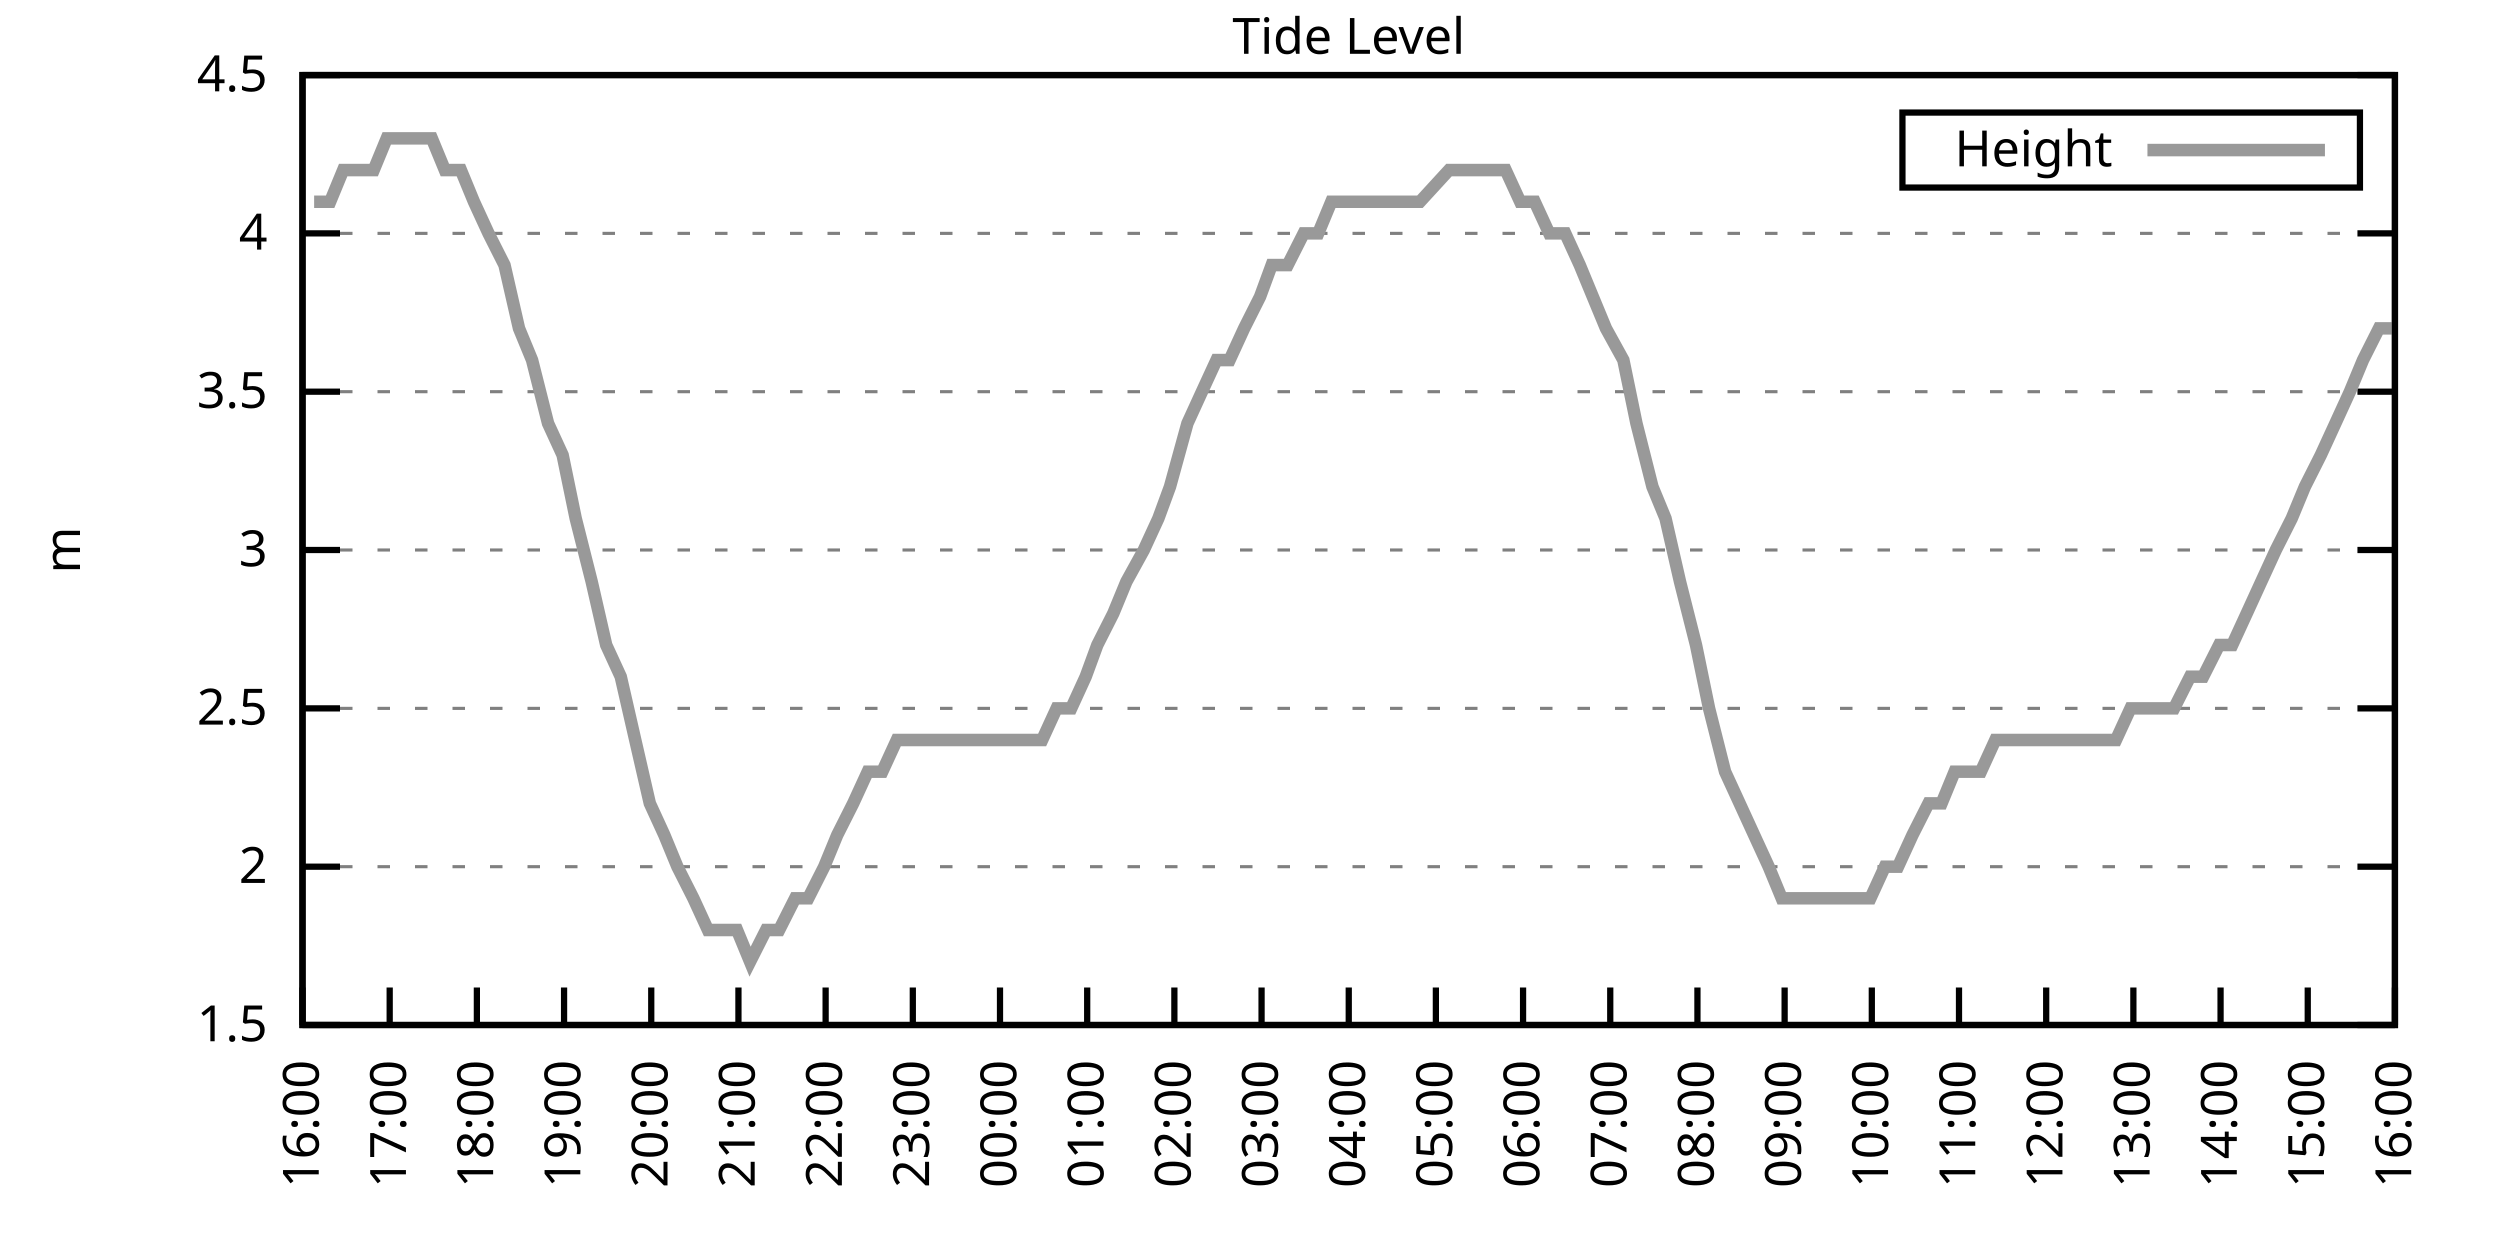
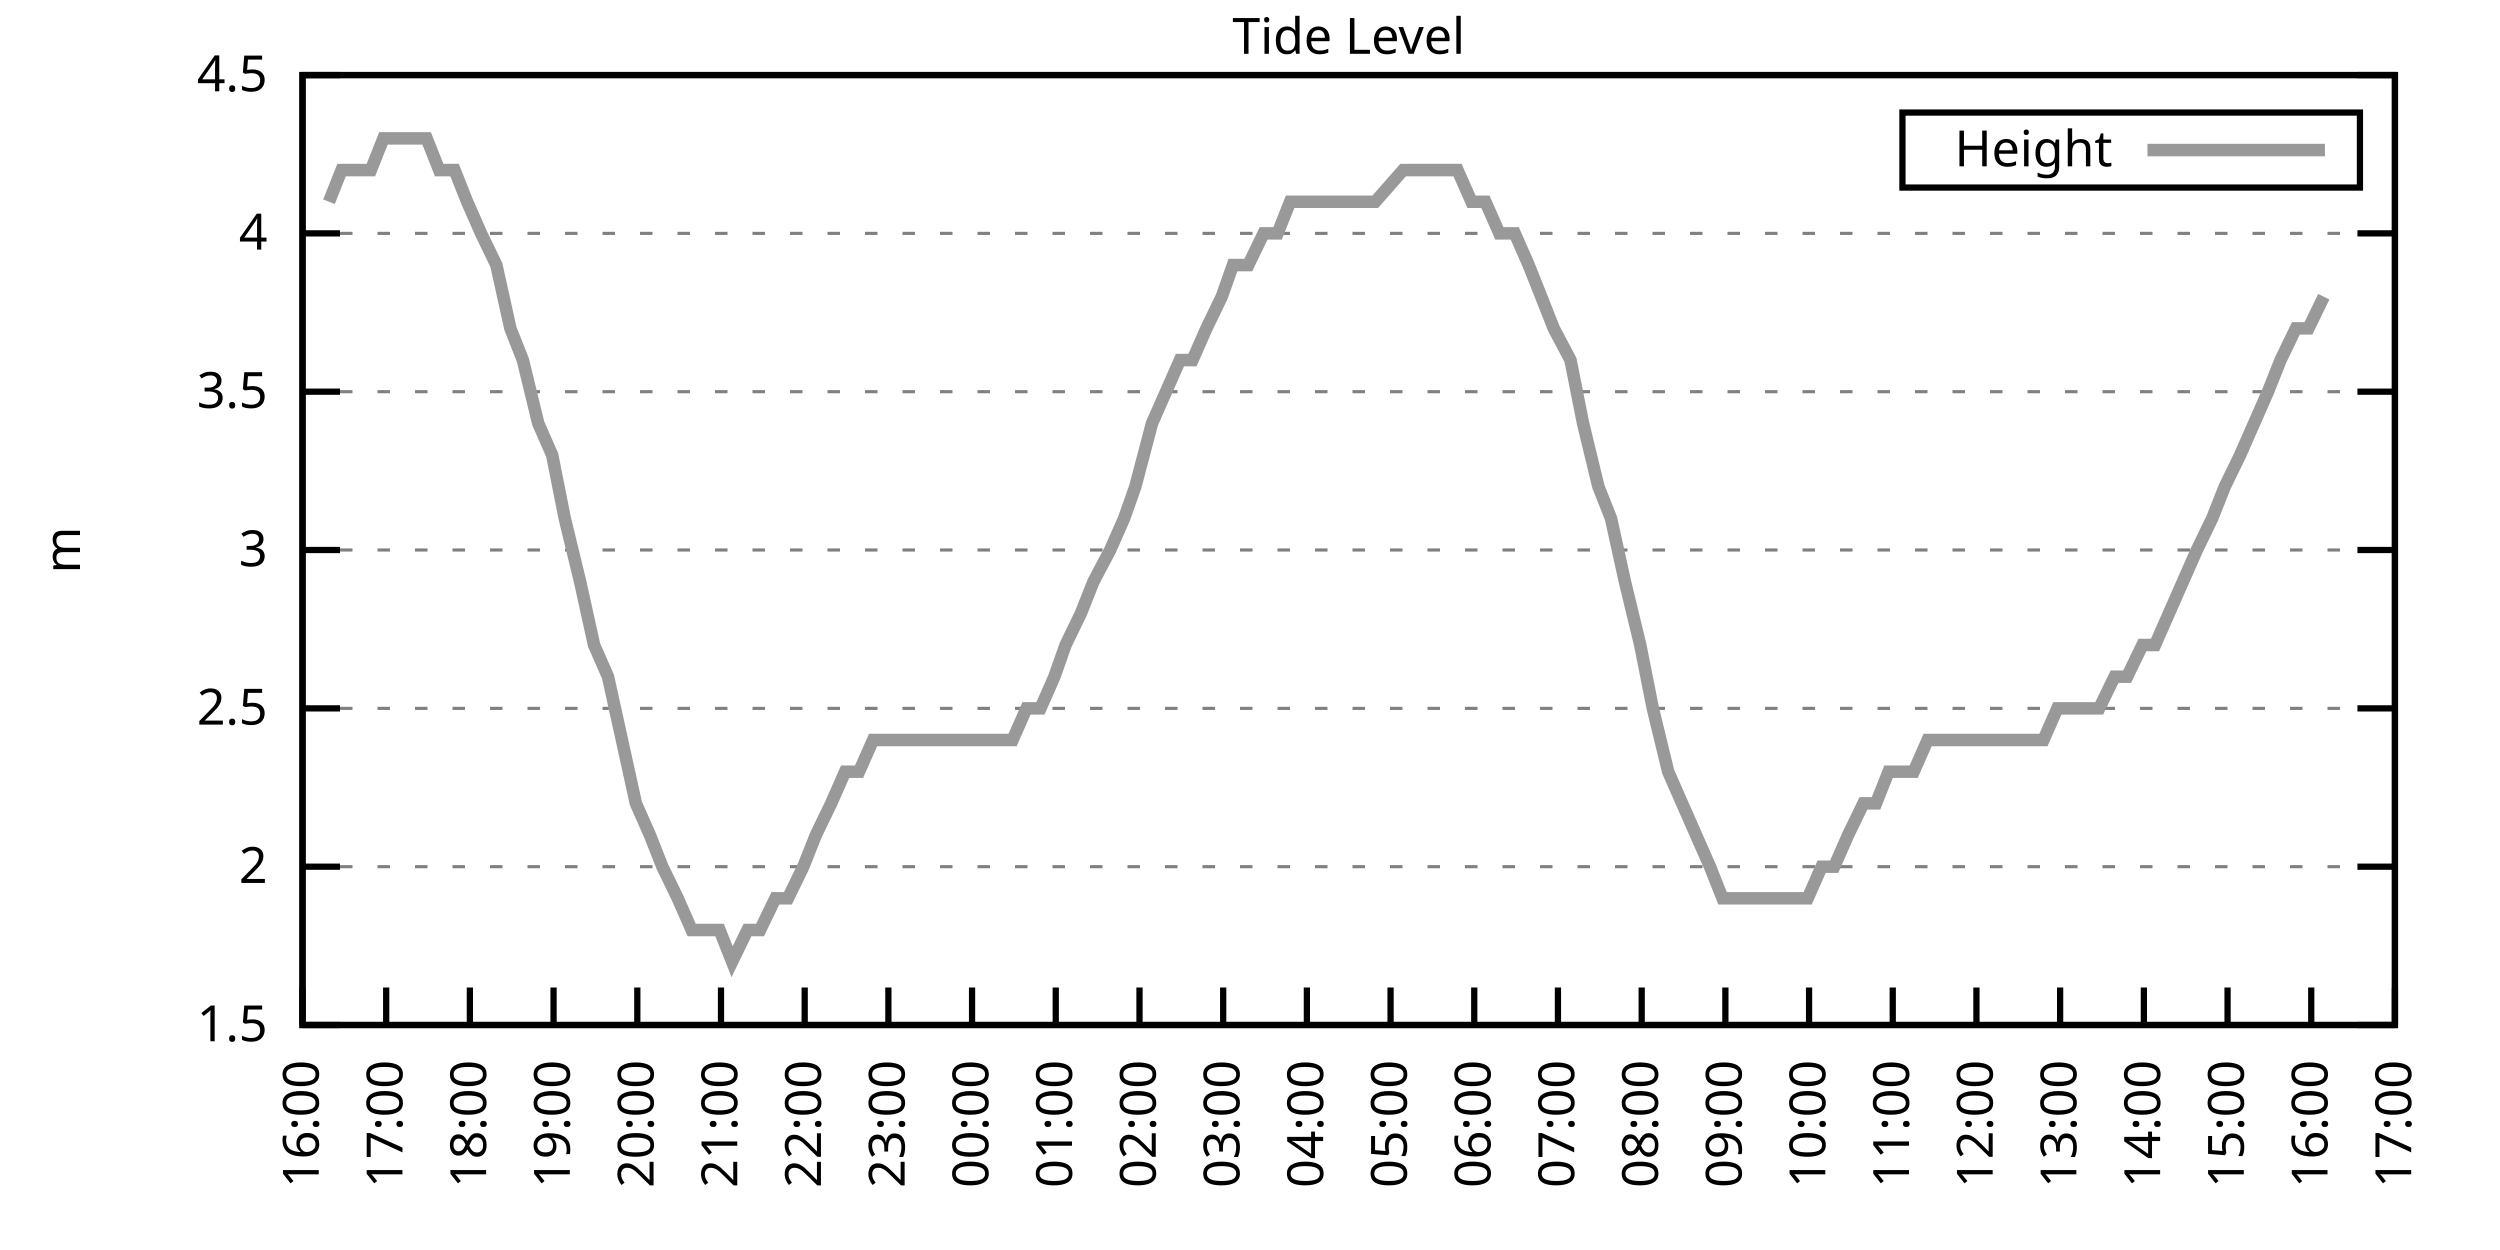
<svg xmlns="http://www.w3.org/2000/svg" xmlns:xlink="http://www.w3.org/1999/xlink" width="400" height="200" viewBox="0 0 400 200">
  <g id="gnuplot_canvas">
    <rect x="0" y="0" width="400" height="200" fill="none" />
    <defs>
      <circle id="gpDot" r="0.5" stroke-width="0.5" stroke="currentColor" />
      <path id="gpPt0" stroke-width="0.333" stroke="currentColor" d="M-1,0 h2 M0,-1 v2" />
      <path id="gpPt1" stroke-width="0.333" stroke="currentColor" d="M-1,-1 L1,1 M1,-1 L-1,1" />
      <path id="gpPt2" stroke-width="0.333" stroke="currentColor" d="M-1,0 L1,0 M0,-1 L0,1 M-1,-1 L1,1 M-1,1 L1,-1" />
      <rect id="gpPt3" stroke-width="0.333" stroke="currentColor" x="-1" y="-1" width="2" height="2" />
      <rect id="gpPt4" stroke-width="0.333" stroke="currentColor" fill="currentColor" x="-1" y="-1" width="2" height="2" />
      <circle id="gpPt5" stroke-width="0.333" stroke="currentColor" cx="0" cy="0" r="1" />
      <use xlink:href="#gpPt5" id="gpPt6" fill="currentColor" stroke="none" />
      <path id="gpPt7" stroke-width="0.333" stroke="currentColor" d="M0,-1.33 L-1.33,0.67 L1.33,0.67 z" />
      <use xlink:href="#gpPt7" id="gpPt8" fill="currentColor" stroke="none" />
      <use xlink:href="#gpPt7" id="gpPt9" stroke="currentColor" transform="rotate(180)" />
      <use xlink:href="#gpPt9" id="gpPt10" fill="currentColor" stroke="none" />
      <use xlink:href="#gpPt3" id="gpPt11" stroke="currentColor" transform="rotate(45)" />
      <use xlink:href="#gpPt11" id="gpPt12" fill="currentColor" stroke="none" />
      <path id="gpPt13" stroke-width="0.333" stroke="currentColor" d="M0,1.330 L1.265,0.411 L0.782,-1.067 L-0.782,-1.076 L-1.265,0.411 z" />
      <use xlink:href="#gpPt13" id="gpPt14" fill="currentColor" stroke="none" />
      <filter id="textbox" filterUnits="objectBoundingBox" x="0" y="0" height="1" width="1">
        <feFlood flood-color="white" flood-opacity="1" result="bgnd" />
        <feComposite in="SourceGraphic" in2="bgnd" operator="atop" />
      </filter>
      <filter id="greybox" filterUnits="objectBoundingBox" x="0" y="0" height="1" width="1">
        <feFlood flood-color="lightgrey" flood-opacity="1" result="grey" />
        <feComposite in="SourceGraphic" in2="grey" operator="atop" />
      </filter>
    </defs>
    <g fill="none" color="white" stroke="currentColor" stroke-width="1.00" stroke-linecap="butt" stroke-linejoin="miter">
</g>
    <g fill="none" color="black" stroke="currentColor" stroke-width="1.00" stroke-linecap="butt" stroke-linejoin="miter">
      <g stroke="none" shape-rendering="crispEdges">
        <polygon fill="rgb(255, 255, 255)" points="48.40,164.00 383.18,164.00 383.18,12.02 48.40,12.02 " />
      </g>
    </g>
    <g fill="none" color="black" stroke="currentColor" stroke-width="1.00" stroke-linecap="butt" stroke-linejoin="miter">
</g>
    <g fill="none" color="black" stroke="black" stroke-width="0.50" stroke-linecap="butt" stroke-linejoin="miter">
</g>
    <g fill="none" color="gray" stroke="currentColor" stroke-width="0.50" stroke-linecap="butt" stroke-linejoin="miter">
      <path stroke="gray" stroke-dasharray="2,4" class="gridline" d="M48.40,164.00 L383.19,164.00  " />
    </g>
    <g fill="none" color="gray" stroke="gray" stroke-width="1.00" stroke-linecap="butt" stroke-linejoin="miter">
</g>
    <g fill="none" color="black" stroke="currentColor" stroke-width="1.00" stroke-linecap="butt" stroke-linejoin="miter">
      <path stroke="black" d="M48.40,164.00 L54.40,164.00 M383.19,164.00 L377.19,164.00  " />
      <g transform="translate(42.80,166.60)" stroke="none" fill="black" font-family="Sans" font-size="8.00" text-anchor="end">
        <text>
          <tspan font-family="Sans"> 1.5</tspan>
        </text>
      </g>
    </g>
    <g fill="none" color="black" stroke="currentColor" stroke-width="1.00" stroke-linecap="butt" stroke-linejoin="miter">
</g>
    <g fill="none" color="black" stroke="black" stroke-width="0.50" stroke-linecap="butt" stroke-linejoin="miter">
</g>
    <g fill="none" color="gray" stroke="currentColor" stroke-width="0.50" stroke-linecap="butt" stroke-linejoin="miter">
      <path stroke="gray" stroke-dasharray="2,4" class="gridline" d="M48.40,138.67 L383.19,138.67  " />
    </g>
    <g fill="none" color="gray" stroke="gray" stroke-width="1.00" stroke-linecap="butt" stroke-linejoin="miter">
</g>
    <g fill="none" color="black" stroke="currentColor" stroke-width="1.00" stroke-linecap="butt" stroke-linejoin="miter">
      <path stroke="black" d="M48.40,138.67 L54.40,138.67 M383.19,138.67 L377.19,138.67  " />
      <g transform="translate(42.80,141.27)" stroke="none" fill="black" font-family="Sans" font-size="8.00" text-anchor="end">
        <text>
          <tspan font-family="Sans"> 2</tspan>
        </text>
      </g>
    </g>
    <g fill="none" color="black" stroke="currentColor" stroke-width="1.00" stroke-linecap="butt" stroke-linejoin="miter">
</g>
    <g fill="none" color="black" stroke="black" stroke-width="0.50" stroke-linecap="butt" stroke-linejoin="miter">
</g>
    <g fill="none" color="gray" stroke="currentColor" stroke-width="0.50" stroke-linecap="butt" stroke-linejoin="miter">
      <path stroke="gray" stroke-dasharray="2,4" class="gridline" d="M48.40,113.34 L383.19,113.34  " />
    </g>
    <g fill="none" color="gray" stroke="gray" stroke-width="1.00" stroke-linecap="butt" stroke-linejoin="miter">
</g>
    <g fill="none" color="black" stroke="currentColor" stroke-width="1.00" stroke-linecap="butt" stroke-linejoin="miter">
      <path stroke="black" d="M48.40,113.34 L54.40,113.34 M383.19,113.34 L377.19,113.34  " />
      <g transform="translate(42.80,115.94)" stroke="none" fill="black" font-family="Sans" font-size="8.00" text-anchor="end">
        <text>
          <tspan font-family="Sans"> 2.5</tspan>
        </text>
      </g>
    </g>
    <g fill="none" color="black" stroke="currentColor" stroke-width="1.00" stroke-linecap="butt" stroke-linejoin="miter">
</g>
    <g fill="none" color="black" stroke="black" stroke-width="0.50" stroke-linecap="butt" stroke-linejoin="miter">
</g>
    <g fill="none" color="gray" stroke="currentColor" stroke-width="0.50" stroke-linecap="butt" stroke-linejoin="miter">
      <path stroke="gray" stroke-dasharray="2,4" class="gridline" d="M48.40,88.00 L383.19,88.00  " />
    </g>
    <g fill="none" color="gray" stroke="gray" stroke-width="1.00" stroke-linecap="butt" stroke-linejoin="miter">
</g>
    <g fill="none" color="black" stroke="currentColor" stroke-width="1.00" stroke-linecap="butt" stroke-linejoin="miter">
      <path stroke="black" d="M48.40,88.00 L54.40,88.00 M383.19,88.00 L377.19,88.00  " />
      <g transform="translate(42.80,90.60)" stroke="none" fill="black" font-family="Sans" font-size="8.00" text-anchor="end">
        <text>
          <tspan font-family="Sans"> 3</tspan>
        </text>
      </g>
    </g>
    <g fill="none" color="black" stroke="currentColor" stroke-width="1.00" stroke-linecap="butt" stroke-linejoin="miter">
</g>
    <g fill="none" color="black" stroke="black" stroke-width="0.50" stroke-linecap="butt" stroke-linejoin="miter">
</g>
    <g fill="none" color="gray" stroke="currentColor" stroke-width="0.50" stroke-linecap="butt" stroke-linejoin="miter">
      <path stroke="gray" stroke-dasharray="2,4" class="gridline" d="M48.40,62.67 L383.19,62.67  " />
    </g>
    <g fill="none" color="gray" stroke="gray" stroke-width="1.00" stroke-linecap="butt" stroke-linejoin="miter">
</g>
    <g fill="none" color="black" stroke="currentColor" stroke-width="1.00" stroke-linecap="butt" stroke-linejoin="miter">
      <path stroke="black" d="M48.40,62.67 L54.40,62.67 M383.19,62.67 L377.19,62.67  " />
      <g transform="translate(42.80,65.27)" stroke="none" fill="black" font-family="Sans" font-size="8.00" text-anchor="end">
        <text>
          <tspan font-family="Sans"> 3.5</tspan>
        </text>
      </g>
    </g>
    <g fill="none" color="black" stroke="currentColor" stroke-width="1.00" stroke-linecap="butt" stroke-linejoin="miter">
</g>
    <g fill="none" color="black" stroke="black" stroke-width="0.50" stroke-linecap="butt" stroke-linejoin="miter">
</g>
    <g fill="none" color="gray" stroke="currentColor" stroke-width="0.50" stroke-linecap="butt" stroke-linejoin="miter">
      <path stroke="gray" stroke-dasharray="2,4" class="gridline" d="M48.40,37.34 L383.19,37.34  " />
    </g>
    <g fill="none" color="gray" stroke="gray" stroke-width="1.00" stroke-linecap="butt" stroke-linejoin="miter">
</g>
    <g fill="none" color="black" stroke="currentColor" stroke-width="1.00" stroke-linecap="butt" stroke-linejoin="miter">
      <path stroke="black" d="M48.40,37.34 L54.40,37.34 M383.19,37.34 L377.19,37.34  " />
      <g transform="translate(42.80,39.94)" stroke="none" fill="black" font-family="Sans" font-size="8.00" text-anchor="end">
        <text>
          <tspan font-family="Sans"> 4</tspan>
        </text>
      </g>
    </g>
    <g fill="none" color="black" stroke="currentColor" stroke-width="1.00" stroke-linecap="butt" stroke-linejoin="miter">
</g>
    <g fill="none" color="black" stroke="black" stroke-width="0.50" stroke-linecap="butt" stroke-linejoin="miter">
</g>
    <g fill="none" color="gray" stroke="currentColor" stroke-width="0.50" stroke-linecap="butt" stroke-linejoin="miter">
      <path stroke="gray" stroke-dasharray="2,4" class="gridline" d="M48.40,12.01 L383.19,12.01  " />
    </g>
    <g fill="none" color="gray" stroke="gray" stroke-width="1.00" stroke-linecap="butt" stroke-linejoin="miter">
</g>
    <g fill="none" color="black" stroke="currentColor" stroke-width="1.00" stroke-linecap="butt" stroke-linejoin="miter">
      <path stroke="black" d="M48.40,12.01 L54.40,12.01 M383.19,12.01 L377.19,12.01  " />
      <g transform="translate(42.80,14.61)" stroke="none" fill="black" font-family="Sans" font-size="8.00" text-anchor="end">
        <text>
          <tspan font-family="Sans"> 4.5</tspan>
        </text>
      </g>
    </g>
    <g fill="none" color="black" stroke="currentColor" stroke-width="1.00" stroke-linecap="butt" stroke-linejoin="miter">
      <path stroke="black" d="M48.40,164.00 L48.40,158.00  " />
      <g transform="translate(51.00,169.60) rotate(270.00)" stroke="none" fill="black" font-family="Sans" font-size="8.00" text-anchor="end">
        <text>
          <tspan font-family="Sans">16:00</tspan>
        </text>
      </g>
    </g>
    <g fill="none" color="black" stroke="currentColor" stroke-width="1.00" stroke-linecap="butt" stroke-linejoin="miter">
-       <path stroke="black" d="M62.35,164.00 L62.35,158.00  " />
-       <g transform="translate(64.95,169.60) rotate(270.00)" stroke="none" fill="black" font-family="Sans" font-size="8.00" text-anchor="end">
+       <path stroke="black" d="M61.79,164.00 L61.79,158.00  " />
+       <g transform="translate(64.39,169.60) rotate(270.00)" stroke="none" fill="black" font-family="Sans" font-size="8.00" text-anchor="end">
        <text>
          <tspan font-family="Sans">17:00</tspan>
        </text>
      </g>
    </g>
    <g fill="none" color="black" stroke="currentColor" stroke-width="1.00" stroke-linecap="butt" stroke-linejoin="miter">
-       <path stroke="black" d="M76.30,164.00 L76.30,158.00  " />
-       <g transform="translate(78.90,169.60) rotate(270.00)" stroke="none" fill="black" font-family="Sans" font-size="8.00" text-anchor="end">
+       <path stroke="black" d="M75.18,164.00 L75.18,158.00  " />
+       <g transform="translate(77.78,169.60) rotate(270.00)" stroke="none" fill="black" font-family="Sans" font-size="8.00" text-anchor="end">
        <text>
          <tspan font-family="Sans">18:00</tspan>
        </text>
      </g>
    </g>
    <g fill="none" color="black" stroke="currentColor" stroke-width="1.00" stroke-linecap="butt" stroke-linejoin="miter">
-       <path stroke="black" d="M90.25,164.00 L90.25,158.00  " />
-       <g transform="translate(92.85,169.60) rotate(270.00)" stroke="none" fill="black" font-family="Sans" font-size="8.00" text-anchor="end">
+       <path stroke="black" d="M88.57,164.00 L88.57,158.00  " />
+       <g transform="translate(91.17,169.60) rotate(270.00)" stroke="none" fill="black" font-family="Sans" font-size="8.00" text-anchor="end">
        <text>
          <tspan font-family="Sans">19:00</tspan>
        </text>
      </g>
    </g>
    <g fill="none" color="black" stroke="currentColor" stroke-width="1.00" stroke-linecap="butt" stroke-linejoin="miter">
-       <path stroke="black" d="M104.20,164.00 L104.20,158.00  " />
-       <g transform="translate(106.80,169.60) rotate(270.00)" stroke="none" fill="black" font-family="Sans" font-size="8.00" text-anchor="end">
+       <path stroke="black" d="M101.97,164.00 L101.97,158.00  " />
+       <g transform="translate(104.57,169.60) rotate(270.00)" stroke="none" fill="black" font-family="Sans" font-size="8.00" text-anchor="end">
        <text>
          <tspan font-family="Sans">20:00</tspan>
        </text>
      </g>
    </g>
    <g fill="none" color="black" stroke="currentColor" stroke-width="1.00" stroke-linecap="butt" stroke-linejoin="miter">
-       <path stroke="black" d="M118.15,164.00 L118.15,158.00  " />
-       <g transform="translate(120.75,169.60) rotate(270.00)" stroke="none" fill="black" font-family="Sans" font-size="8.00" text-anchor="end">
+       <path stroke="black" d="M115.36,164.00 L115.36,158.00  " />
+       <g transform="translate(117.96,169.60) rotate(270.00)" stroke="none" fill="black" font-family="Sans" font-size="8.00" text-anchor="end">
        <text>
          <tspan font-family="Sans">21:00</tspan>
        </text>
      </g>
    </g>
    <g fill="none" color="black" stroke="currentColor" stroke-width="1.00" stroke-linecap="butt" stroke-linejoin="miter">
-       <path stroke="black" d="M132.10,164.00 L132.10,158.00  " />
-       <g transform="translate(134.70,169.60) rotate(270.00)" stroke="none" fill="black" font-family="Sans" font-size="8.00" text-anchor="end">
+       <path stroke="black" d="M128.75,164.00 L128.75,158.00  " />
+       <g transform="translate(131.35,169.60) rotate(270.00)" stroke="none" fill="black" font-family="Sans" font-size="8.00" text-anchor="end">
        <text>
          <tspan font-family="Sans">22:00</tspan>
        </text>
      </g>
    </g>
    <g fill="none" color="black" stroke="currentColor" stroke-width="1.00" stroke-linecap="butt" stroke-linejoin="miter">
-       <path stroke="black" d="M146.05,164.00 L146.05,158.00  " />
-       <g transform="translate(148.65,169.60) rotate(270.00)" stroke="none" fill="black" font-family="Sans" font-size="8.00" text-anchor="end">
+       <path stroke="black" d="M142.14,164.00 L142.14,158.00  " />
+       <g transform="translate(144.74,169.60) rotate(270.00)" stroke="none" fill="black" font-family="Sans" font-size="8.00" text-anchor="end">
        <text>
          <tspan font-family="Sans">23:00</tspan>
        </text>
      </g>
    </g>
    <g fill="none" color="black" stroke="currentColor" stroke-width="1.00" stroke-linecap="butt" stroke-linejoin="miter">
-       <path stroke="black" d="M160.00,164.00 L160.00,158.00  " />
-       <g transform="translate(162.60,169.60) rotate(270.00)" stroke="none" fill="black" font-family="Sans" font-size="8.00" text-anchor="end">
+       <path stroke="black" d="M155.53,164.00 L155.53,158.00  " />
+       <g transform="translate(158.13,169.60) rotate(270.00)" stroke="none" fill="black" font-family="Sans" font-size="8.00" text-anchor="end">
        <text>
          <tspan font-family="Sans">00:00</tspan>
        </text>
      </g>
    </g>
    <g fill="none" color="black" stroke="currentColor" stroke-width="1.00" stroke-linecap="butt" stroke-linejoin="miter">
-       <path stroke="black" d="M173.95,164.00 L173.95,158.00  " />
-       <g transform="translate(176.55,169.60) rotate(270.00)" stroke="none" fill="black" font-family="Sans" font-size="8.00" text-anchor="end">
+       <path stroke="black" d="M168.92,164.00 L168.92,158.00  " />
+       <g transform="translate(171.52,169.60) rotate(270.00)" stroke="none" fill="black" font-family="Sans" font-size="8.00" text-anchor="end">
        <text>
          <tspan font-family="Sans">01:00</tspan>
        </text>
      </g>
    </g>
    <g fill="none" color="black" stroke="currentColor" stroke-width="1.00" stroke-linecap="butt" stroke-linejoin="miter">
-       <path stroke="black" d="M187.90,164.00 L187.90,158.00  " />
-       <g transform="translate(190.50,169.60) rotate(270.00)" stroke="none" fill="black" font-family="Sans" font-size="8.00" text-anchor="end">
+       <path stroke="black" d="M182.32,164.00 L182.32,158.00  " />
+       <g transform="translate(184.92,169.60) rotate(270.00)" stroke="none" fill="black" font-family="Sans" font-size="8.00" text-anchor="end">
        <text>
          <tspan font-family="Sans">02:00</tspan>
        </text>
      </g>
    </g>
    <g fill="none" color="black" stroke="currentColor" stroke-width="1.00" stroke-linecap="butt" stroke-linejoin="miter">
-       <path stroke="black" d="M201.85,164.00 L201.85,158.00  " />
-       <g transform="translate(204.45,169.60) rotate(270.00)" stroke="none" fill="black" font-family="Sans" font-size="8.00" text-anchor="end">
+       <path stroke="black" d="M195.71,164.00 L195.71,158.00  " />
+       <g transform="translate(198.31,169.60) rotate(270.00)" stroke="none" fill="black" font-family="Sans" font-size="8.00" text-anchor="end">
        <text>
          <tspan font-family="Sans">03:00</tspan>
        </text>
      </g>
    </g>
    <g fill="none" color="black" stroke="currentColor" stroke-width="1.00" stroke-linecap="butt" stroke-linejoin="miter">
-       <path stroke="black" d="M215.80,164.00 L215.80,158.00  " />
-       <g transform="translate(218.40,169.60) rotate(270.00)" stroke="none" fill="black" font-family="Sans" font-size="8.00" text-anchor="end">
+       <path stroke="black" d="M209.10,164.00 L209.10,158.00  " />
+       <g transform="translate(211.70,169.60) rotate(270.00)" stroke="none" fill="black" font-family="Sans" font-size="8.00" text-anchor="end">
        <text>
          <tspan font-family="Sans">04:00</tspan>
        </text>
      </g>
    </g>
    <g fill="none" color="black" stroke="currentColor" stroke-width="1.00" stroke-linecap="butt" stroke-linejoin="miter">
-       <path stroke="black" d="M229.74,164.00 L229.74,158.00  " />
-       <g transform="translate(232.34,169.60) rotate(270.00)" stroke="none" fill="black" font-family="Sans" font-size="8.00" text-anchor="end">
+       <path stroke="black" d="M222.49,164.00 L222.49,158.00  " />
+       <g transform="translate(225.09,169.60) rotate(270.00)" stroke="none" fill="black" font-family="Sans" font-size="8.00" text-anchor="end">
        <text>
          <tspan font-family="Sans">05:00</tspan>
        </text>
      </g>
    </g>
    <g fill="none" color="black" stroke="currentColor" stroke-width="1.00" stroke-linecap="butt" stroke-linejoin="miter">
-       <path stroke="black" d="M243.69,164.00 L243.69,158.00  " />
-       <g transform="translate(246.29,169.60) rotate(270.00)" stroke="none" fill="black" font-family="Sans" font-size="8.00" text-anchor="end">
+       <path stroke="black" d="M235.88,164.00 L235.88,158.00  " />
+       <g transform="translate(238.48,169.60) rotate(270.00)" stroke="none" fill="black" font-family="Sans" font-size="8.00" text-anchor="end">
        <text>
          <tspan font-family="Sans">06:00</tspan>
        </text>
      </g>
    </g>
    <g fill="none" color="black" stroke="currentColor" stroke-width="1.00" stroke-linecap="butt" stroke-linejoin="miter">
-       <path stroke="black" d="M257.64,164.00 L257.64,158.00  " />
-       <g transform="translate(260.24,169.60) rotate(270.00)" stroke="none" fill="black" font-family="Sans" font-size="8.00" text-anchor="end">
+       <path stroke="black" d="M249.27,164.00 L249.27,158.00  " />
+       <g transform="translate(251.87,169.60) rotate(270.00)" stroke="none" fill="black" font-family="Sans" font-size="8.00" text-anchor="end">
        <text>
          <tspan font-family="Sans">07:00</tspan>
        </text>
      </g>
    </g>
    <g fill="none" color="black" stroke="currentColor" stroke-width="1.00" stroke-linecap="butt" stroke-linejoin="miter">
-       <path stroke="black" d="M271.59,164.00 L271.59,158.00  " />
-       <g transform="translate(274.19,169.60) rotate(270.00)" stroke="none" fill="black" font-family="Sans" font-size="8.00" text-anchor="end">
+       <path stroke="black" d="M262.67,164.00 L262.67,158.00  " />
+       <g transform="translate(265.27,169.60) rotate(270.00)" stroke="none" fill="black" font-family="Sans" font-size="8.00" text-anchor="end">
        <text>
          <tspan font-family="Sans">08:00</tspan>
        </text>
      </g>
    </g>
    <g fill="none" color="black" stroke="currentColor" stroke-width="1.00" stroke-linecap="butt" stroke-linejoin="miter">
-       <path stroke="black" d="M285.54,164.00 L285.54,158.00  " />
-       <g transform="translate(288.14,169.60) rotate(270.00)" stroke="none" fill="black" font-family="Sans" font-size="8.00" text-anchor="end">
+       <path stroke="black" d="M276.06,164.00 L276.06,158.00  " />
+       <g transform="translate(278.66,169.60) rotate(270.00)" stroke="none" fill="black" font-family="Sans" font-size="8.00" text-anchor="end">
        <text>
          <tspan font-family="Sans">09:00</tspan>
        </text>
      </g>
    </g>
    <g fill="none" color="black" stroke="currentColor" stroke-width="1.00" stroke-linecap="butt" stroke-linejoin="miter">
-       <path stroke="black" d="M299.49,164.00 L299.49,158.00  " />
-       <g transform="translate(302.09,169.60) rotate(270.00)" stroke="none" fill="black" font-family="Sans" font-size="8.00" text-anchor="end">
+       <path stroke="black" d="M289.45,164.00 L289.45,158.00  " />
+       <g transform="translate(292.05,169.60) rotate(270.00)" stroke="none" fill="black" font-family="Sans" font-size="8.00" text-anchor="end">
        <text>
          <tspan font-family="Sans">10:00</tspan>
        </text>
      </g>
    </g>
    <g fill="none" color="black" stroke="currentColor" stroke-width="1.00" stroke-linecap="butt" stroke-linejoin="miter">
-       <path stroke="black" d="M313.44,164.00 L313.44,158.00  " />
-       <g transform="translate(316.04,169.60) rotate(270.00)" stroke="none" fill="black" font-family="Sans" font-size="8.00" text-anchor="end">
+       <path stroke="black" d="M302.84,164.00 L302.84,158.00  " />
+       <g transform="translate(305.44,169.60) rotate(270.00)" stroke="none" fill="black" font-family="Sans" font-size="8.00" text-anchor="end">
        <text>
          <tspan font-family="Sans">11:00</tspan>
        </text>
      </g>
    </g>
    <g fill="none" color="black" stroke="currentColor" stroke-width="1.00" stroke-linecap="butt" stroke-linejoin="miter">
-       <path stroke="black" d="M327.39,164.00 L327.39,158.00  " />
-       <g transform="translate(329.99,169.60) rotate(270.00)" stroke="none" fill="black" font-family="Sans" font-size="8.00" text-anchor="end">
+       <path stroke="black" d="M316.23,164.00 L316.23,158.00  " />
+       <g transform="translate(318.83,169.60) rotate(270.00)" stroke="none" fill="black" font-family="Sans" font-size="8.00" text-anchor="end">
        <text>
          <tspan font-family="Sans">12:00</tspan>
        </text>
      </g>
    </g>
    <g fill="none" color="black" stroke="currentColor" stroke-width="1.00" stroke-linecap="butt" stroke-linejoin="miter">
-       <path stroke="black" d="M341.34,164.00 L341.34,158.00  " />
-       <g transform="translate(343.94,169.60) rotate(270.00)" stroke="none" fill="black" font-family="Sans" font-size="8.00" text-anchor="end">
+       <path stroke="black" d="M329.62,164.00 L329.62,158.00  " />
+       <g transform="translate(332.22,169.60) rotate(270.00)" stroke="none" fill="black" font-family="Sans" font-size="8.00" text-anchor="end">
        <text>
          <tspan font-family="Sans">13:00</tspan>
        </text>
      </g>
    </g>
    <g fill="none" color="black" stroke="currentColor" stroke-width="1.00" stroke-linecap="butt" stroke-linejoin="miter">
-       <path stroke="black" d="M355.29,164.00 L355.29,158.00  " />
-       <g transform="translate(357.89,169.60) rotate(270.00)" stroke="none" fill="black" font-family="Sans" font-size="8.00" text-anchor="end">
+       <path stroke="black" d="M343.02,164.00 L343.02,158.00  " />
+       <g transform="translate(345.62,169.60) rotate(270.00)" stroke="none" fill="black" font-family="Sans" font-size="8.00" text-anchor="end">
        <text>
          <tspan font-family="Sans">14:00</tspan>
        </text>
      </g>
    </g>
    <g fill="none" color="black" stroke="currentColor" stroke-width="1.00" stroke-linecap="butt" stroke-linejoin="miter">
-       <path stroke="black" d="M369.24,164.00 L369.24,158.00  " />
-       <g transform="translate(371.84,169.60) rotate(270.00)" stroke="none" fill="black" font-family="Sans" font-size="8.00" text-anchor="end">
+       <path stroke="black" d="M356.41,164.00 L356.41,158.00  " />
+       <g transform="translate(359.01,169.60) rotate(270.00)" stroke="none" fill="black" font-family="Sans" font-size="8.00" text-anchor="end">
        <text>
          <tspan font-family="Sans">15:00</tspan>
+         </text>
+       </g>
+     </g>
+     <g fill="none" color="black" stroke="currentColor" stroke-width="1.00" stroke-linecap="butt" stroke-linejoin="miter">
+       <path stroke="black" d="M369.80,164.00 L369.80,158.00  " />
+       <g transform="translate(372.40,169.60) rotate(270.00)" stroke="none" fill="black" font-family="Sans" font-size="8.00" text-anchor="end">
+         <text>
+           <tspan font-family="Sans">16:00</tspan>
        </text>
      </g>
    </g>
    <g fill="none" color="black" stroke="currentColor" stroke-width="1.00" stroke-linecap="butt" stroke-linejoin="miter">
      <path stroke="black" d="M383.19,164.00 L383.19,158.00  " />
      <g transform="translate(385.79,169.60) rotate(270.00)" stroke="none" fill="black" font-family="Sans" font-size="8.00" text-anchor="end">
        <text>
-           <tspan font-family="Sans">16:00</tspan>
+           <tspan font-family="Sans">17:00</tspan>
        </text>
      </g>
    </g>
    <g fill="none" color="black" stroke="currentColor" stroke-width="1.00" stroke-linecap="butt" stroke-linejoin="miter">
</g>
    <g fill="none" color="black" stroke="currentColor" stroke-width="1.00" stroke-linecap="butt" stroke-linejoin="miter">
      <path stroke="black" d="M48.40,12.01 L48.40,164.00 L383.19,164.00 L383.19,12.01 L48.40,12.01 Z  " />
    </g>
    <g fill="none" color="black" stroke="currentColor" stroke-width="1.00" stroke-linecap="butt" stroke-linejoin="miter">
</g>
    <g fill="none" color="black" stroke="currentColor" stroke-width="1.00" stroke-linecap="butt" stroke-linejoin="miter">
      <path stroke="black" d="M304.39,30.01 L304.39,18.01 L377.59,18.01 L377.59,30.01 L304.39,30.01 Z  " />
    </g>
    <g id="Tide_level_plot_1">
      <g fill="none" color="white" stroke="black" stroke-width="2.00" stroke-linecap="butt" stroke-linejoin="miter">
</g>
      <g fill="none" color="black" stroke="currentColor" stroke-width="2.00" stroke-linecap="butt" stroke-linejoin="miter">
        <g transform="translate(337.99,26.61)" stroke="none" fill="black" font-family="Sans" font-size="8.00" text-anchor="end">
          <text>
            <tspan font-family="Sans">Height</tspan>
          </text>
        </g>
      </g>
      <g fill="none" color="black" stroke="currentColor" stroke-width="2.00" stroke-linecap="butt" stroke-linejoin="miter">
-         <path stroke="rgb(153, 153, 153)" d="M343.59,24.01 L371.99,24.01 M50.26,32.28 L52.82,32.28 L54.91,27.21 L57.23,27.21 L59.79,27.21 L61.88,22.14   L64.21,22.14 L66.77,22.14 L69.09,22.14 L71.18,27.21 L73.74,27.21 L75.83,32.28 L78.16,37.34 L80.72,42.41   L83.04,52.54 L85.13,57.61 L87.69,67.74 L90.02,72.81 L92.11,82.94 L94.67,93.07 L96.99,103.20 L99.32,108.27   L101.64,118.40 L103.97,128.54 L106.29,133.60 L108.38,138.67 L110.94,143.73 L113.27,148.80 L115.36,148.80 L117.92,148.80   L120.01,153.87 L122.57,148.80 L124.66,148.80 L127.22,143.73 L129.31,143.73 L131.87,138.67 L133.96,133.60 L136.51,128.54   L138.84,123.47 L141.16,123.47 L143.49,118.40 L145.81,118.40 L148.14,118.40 L150.46,118.40 L152.56,118.40 L155.11,118.40   L157.21,118.40 L159.76,118.40 L161.86,118.40 L164.41,118.40 L166.74,118.40 L169.06,113.34 L171.39,113.34 L173.71,108.27   L175.57,103.20 L178.13,98.14 L180.22,93.07 L183.01,88.00 L185.34,82.94 L187.20,77.87 L189.99,67.74 L192.31,62.67   L194.64,57.61 L196.73,57.61 L199.06,52.54 L201.61,47.47 L203.47,42.41 L206.03,42.41 L208.59,37.34 L210.91,37.34   L213.01,32.28 L215.56,32.28 L217.65,32.28 L220.21,32.28 L222.54,32.28 L224.63,32.28 L227.19,32.28 L231.84,27.21   L233.93,27.21 L236.49,27.21 L240.90,27.21 L243.23,32.28 L245.55,32.28 L247.88,37.34 L250.44,37.34 L252.76,42.41   L254.85,47.47 L256.95,52.54 L259.74,57.61 L261.83,67.74 L264.39,77.87 L266.48,82.94 L268.80,93.07 L271.36,103.20   L273.45,113.34 L276.01,123.47 L278.34,128.54 L280.66,133.60 L282.99,138.67 L285.08,143.73 L287.64,143.73 L289.96,143.73   L292.05,143.73 L294.38,143.73 L296.47,143.73 L299.26,143.73 L301.58,138.67 L303.68,138.67 L306.00,133.60 L308.56,128.54   L310.65,128.54 L312.74,123.47 L315.53,123.47 L316.93,123.47 L319.25,118.40 L321.58,118.40 L323.90,118.40 L326.23,118.40   L328.55,118.40 L331.11,118.40 L333.20,118.40 L336.23,118.40 L338.55,118.40 L340.88,113.34 L343.20,113.34 L345.53,113.34   L347.85,113.34 L350.41,108.27 L352.50,108.27 L355.06,103.20 L357.15,103.20 L359.48,98.14 L361.80,93.07 L364.13,88.00   L366.68,82.94 L368.78,77.87 L371.33,72.81 L373.66,67.74 L375.98,62.67 L378.08,57.61 L380.63,52.54 L382.73,52.54    " />
+         <path stroke="rgb(153, 153, 153)" d="M343.59,24.01 L371.99,24.01 M52.64,32.28 L54.65,27.21 L56.88,27.21 L59.34,27.21 L61.35,22.14 L63.58,22.14   L66.03,22.14 L68.26,22.14 L70.27,27.21 L72.73,27.21 L74.74,32.28 L76.97,37.34 L79.42,42.41 L81.66,52.54   L83.66,57.61 L86.12,67.74 L88.35,72.81 L90.36,82.94 L92.82,93.07 L95.05,103.20 L97.28,108.27 L99.51,118.40   L101.74,128.54 L103.98,133.60 L105.98,138.67 L108.44,143.73 L110.67,148.80 L112.68,148.80 L115.13,148.80 L117.14,153.87   L119.60,148.80 L121.61,148.80 L124.06,143.73 L126.07,143.73 L128.53,138.67 L130.54,133.60 L132.99,128.54 L135.22,123.47   L137.45,123.47 L139.69,118.40 L141.92,118.40 L144.15,118.40 L146.38,118.40 L148.39,118.40 L150.85,118.40 L152.85,118.40   L155.31,118.40 L157.32,118.40 L159.77,118.40 L162.01,118.40 L164.24,113.34 L166.47,113.34 L168.70,108.27 L170.49,103.20   L172.94,98.14 L174.95,93.07 L177.63,88.00 L179.86,82.94 L181.65,77.87 L184.32,67.74 L186.56,62.67 L188.79,57.61   L190.80,57.61 L193.03,52.54 L195.48,47.47 L197.27,42.41 L199.73,42.41 L202.18,37.34 L204.41,37.34 L206.42,32.28   L208.88,32.28 L210.88,32.28 L213.34,32.28 L215.57,32.28 L217.58,32.28 L220.04,32.28 L224.50,27.21 L226.51,27.21   L228.96,27.21 L233.20,27.21 L235.44,32.28 L237.67,32.28 L239.90,37.34 L242.36,37.34 L244.59,42.41 L246.60,47.47   L248.60,52.54 L251.28,57.61 L253.29,67.74 L255.75,77.87 L257.76,82.94 L259.99,93.07 L262.44,103.20 L264.45,113.34   L266.91,123.47 L269.14,128.54 L271.37,133.60 L273.60,138.67 L275.61,143.73 L278.07,143.73 L280.30,143.73 L282.31,143.73   L284.54,143.73 L286.55,143.73 L289.23,143.73 L291.46,138.67 L293.47,138.67 L295.70,133.60 L298.15,128.54 L300.16,128.54   L302.17,123.47 L304.85,123.47 L306.19,123.47 L308.42,118.40 L310.65,118.40 L312.88,118.40 L315.12,118.40 L317.35,118.40   L319.80,118.40 L321.81,118.40 L324.71,118.40 L326.95,118.40 L329.18,113.34 L331.41,113.34 L333.64,113.34 L335.87,113.34   L338.33,108.27 L340.34,108.27 L342.79,103.20 L344.80,103.20 L347.03,98.14 L349.26,93.07 L351.50,88.00 L353.95,82.94   L355.96,77.87 L358.42,72.81 L360.65,67.74 L362.88,62.67 L364.89,57.61 L367.34,52.54 L369.35,52.54 L371.81,47.47    " />
      </g>
    </g>
    <g fill="none" color="black" stroke="currentColor" stroke-width="2.00" stroke-linecap="butt" stroke-linejoin="miter">
</g>
    <g fill="none" color="black" stroke="black" stroke-width="1.00" stroke-linecap="butt" stroke-linejoin="miter">
</g>
    <g fill="none" color="black" stroke="currentColor" stroke-width="1.00" stroke-linecap="butt" stroke-linejoin="miter">
      <path stroke="black" d="M48.40,12.01 L48.40,164.00 L383.19,164.00 L383.19,12.01 L48.40,12.01 Z  " />
      <g transform="translate(12.80,88.01) rotate(270.00)" stroke="none" fill="black" font-family="Sans" font-size="8.00" text-anchor="middle">
        <text>
          <tspan font-family="Sans">m</tspan>
        </text>
      </g>
    </g>
    <g fill="none" color="black" stroke="currentColor" stroke-width="1.00" stroke-linecap="butt" stroke-linejoin="miter">
</g>
    <g fill="none" color="black" stroke="currentColor" stroke-width="1.00" stroke-linecap="butt" stroke-linejoin="miter">
      <g transform="translate(215.79,8.61)" stroke="none" fill="black" font-family="Sans" font-size="8.00" text-anchor="middle">
        <text>
          <tspan font-family="Sans">Tide Level</tspan>
        </text>
      </g>
    </g>
    <g fill="none" color="black" stroke="currentColor" stroke-width="1.00" stroke-linecap="butt" stroke-linejoin="miter">
</g>
  </g>
</svg>
